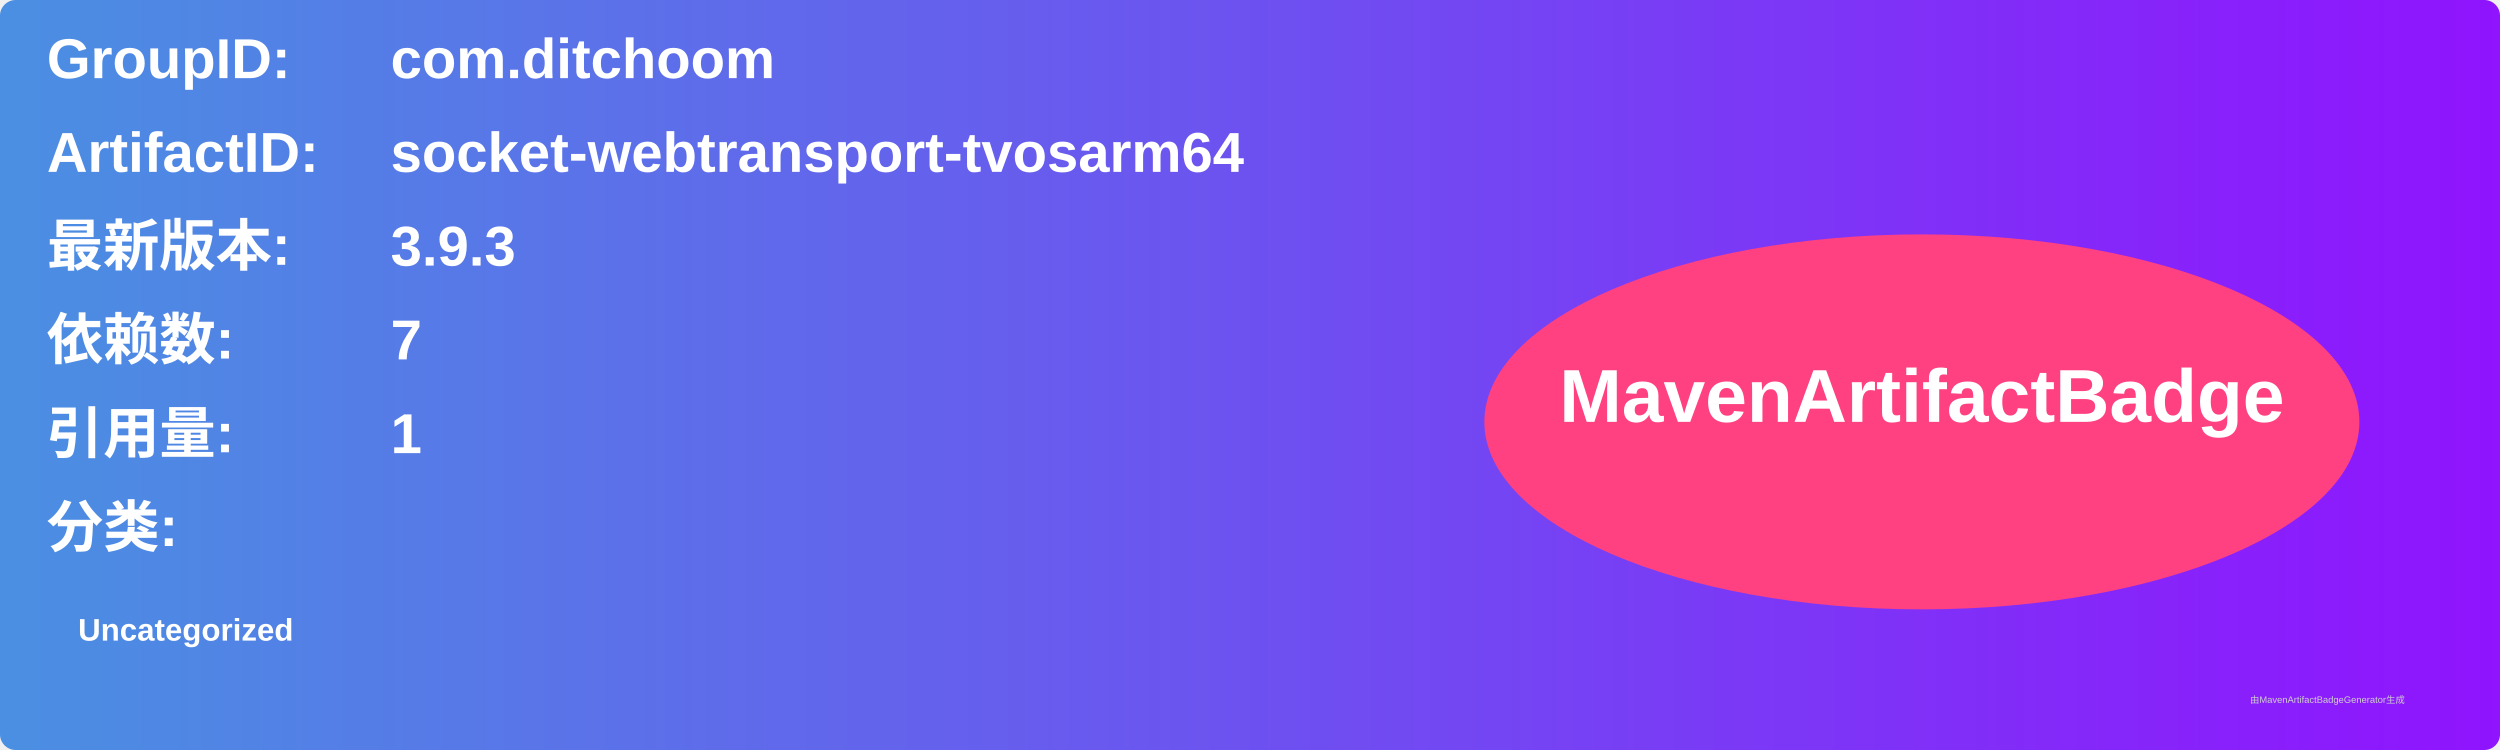
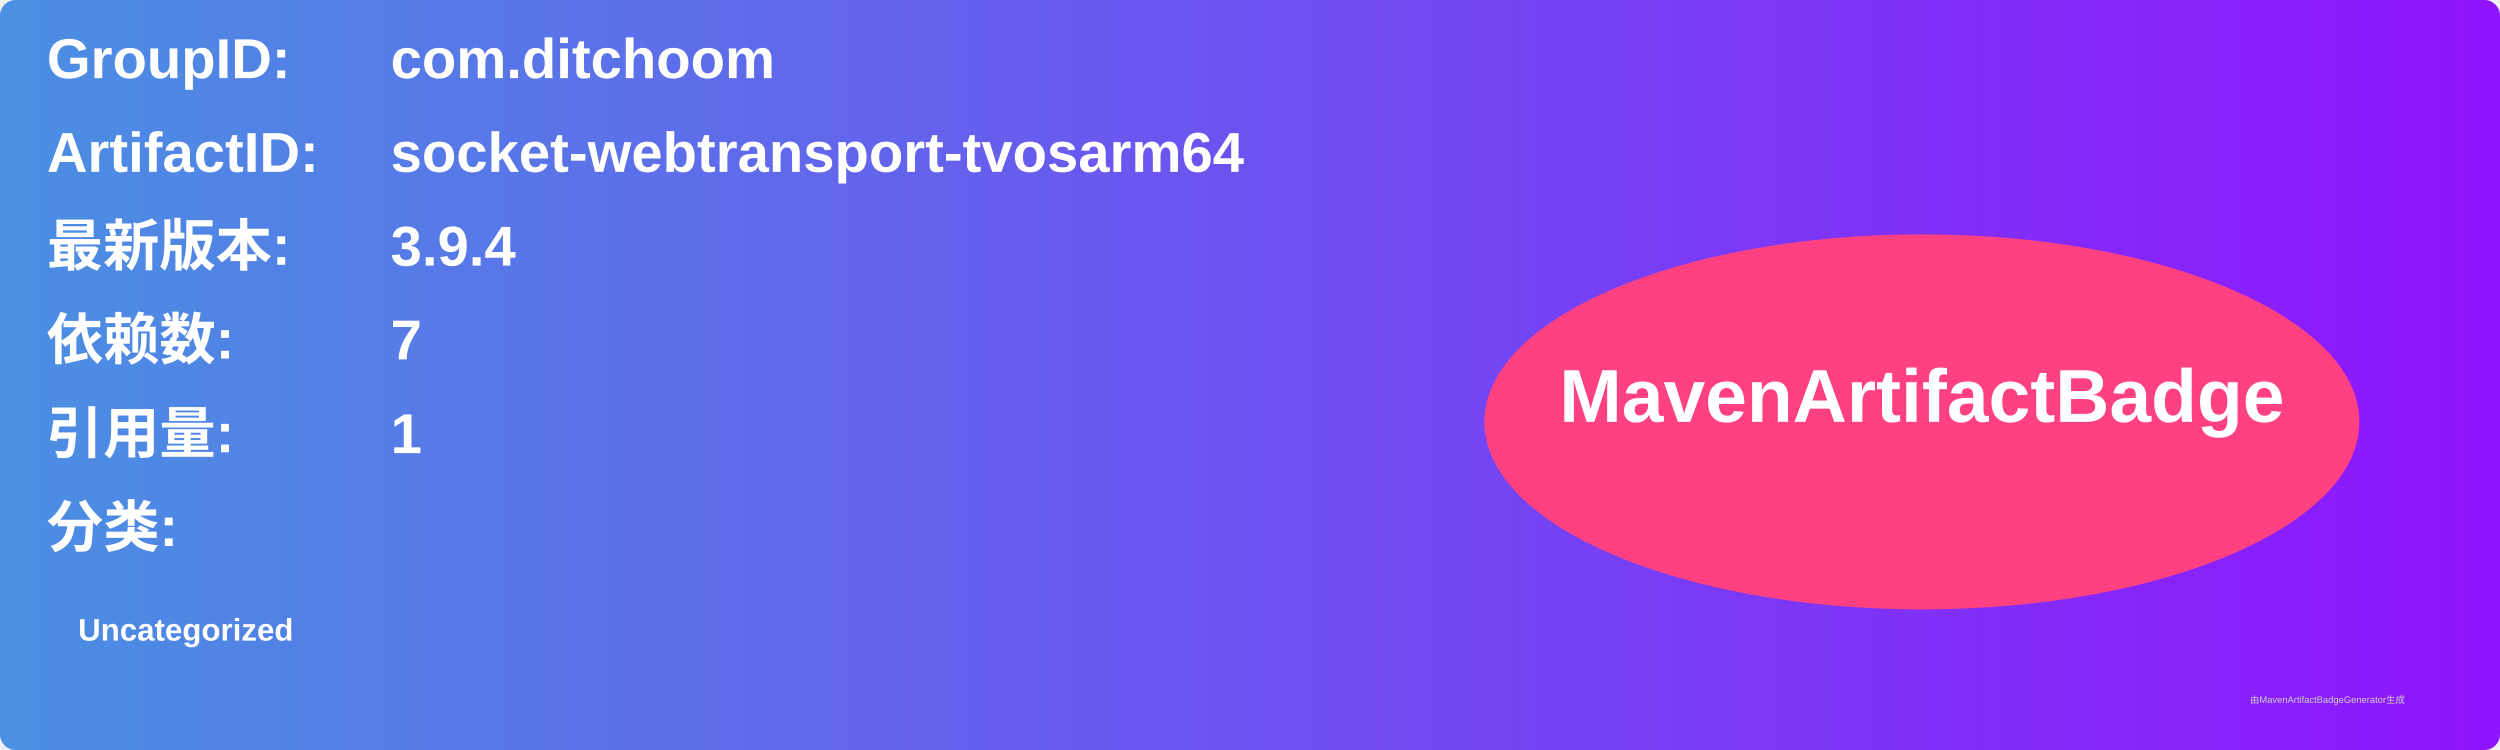
<svg xmlns="http://www.w3.org/2000/svg" width="800" height="240" viewBox="0 0 800 240">
  <linearGradient id="grad" x1="0%" y1="0%" x2="100%" y2="0%">
    <stop offset="0%" stop-color="#4a90e2" />
    <stop offset="100%" stop-color="#9013fe" />
  </linearGradient>
  <rect width="100%" height="100%" rx="5" ry="5" fill="url(#grad)" />
  <g transform="translate(15, 15)">
    <text x="0" y="10" font-family="Arial" font-size="18" fill="white" font-weight="bold" width="260">GroupID:</text>
    <text x="110" y="10" font-family="Arial" font-size="18" fill="white" font-weight="bold" width="460">com.ditchoom</text>
    <text x="0" y="40" font-family="Arial" font-size="18" fill="white" font-weight="bold" width="260">ArtifactID:</text>
    <text x="110" y="40" font-family="Arial" font-size="18" fill="white" font-weight="bold" width="460">socket-webtransport-tvosarm64</text>
    <text x="0" y="70" font-family="Arial" font-size="18" fill="white" font-weight="bold">最新版本:</text>
    <text x="110" y="70" font-family="Arial" font-size="18" fill="white" font-weight="bold">
-       <tspan font-weight="bold">3.9.3</tspan>
+       <tspan font-weight="bold">3.9.4</tspan>
    </text>
    <text x="0" y="100" font-family="Arial" font-size="18" fill="white" font-weight="bold">依赖数: </text>
    <text x="110" y="100" font-family="Arial" font-size="18" fill="white">
      <tspan font-weight="bold">7</tspan>
    </text>
    <text x="0" y="130" font-family="Arial" font-size="18" fill="white" font-weight="bold">引用量: </text>
    <text x="110" y="130" font-family="Arial" font-size="18" fill="white">
      <tspan font-weight="bold">1</tspan>
    </text>
    <text x="0" y="160" font-family="Arial" font-size="18" fill="white" font-weight="bold">分类:</text>
    <text x="10" y="190" font-family="Arial" font-size="10" fill="white">
      <tspan font-weight="bold">Uncategorized</tspan>
    </text>
    <ellipse cx="600" cy="120" rx="140" ry="60" fill="#ff4081" />
    <text x="600" y="120" text-anchor="middle" font-family="Arial" font-size="24" fill="white" font-weight="bold">MavenArtifactBadge</text>
  </g>
  <text x="720" y="225" font-family="Arial" font-size="3" fill="#d0d0d0">由MavenArtifactBadgeGenerator生成</text>
</svg>
